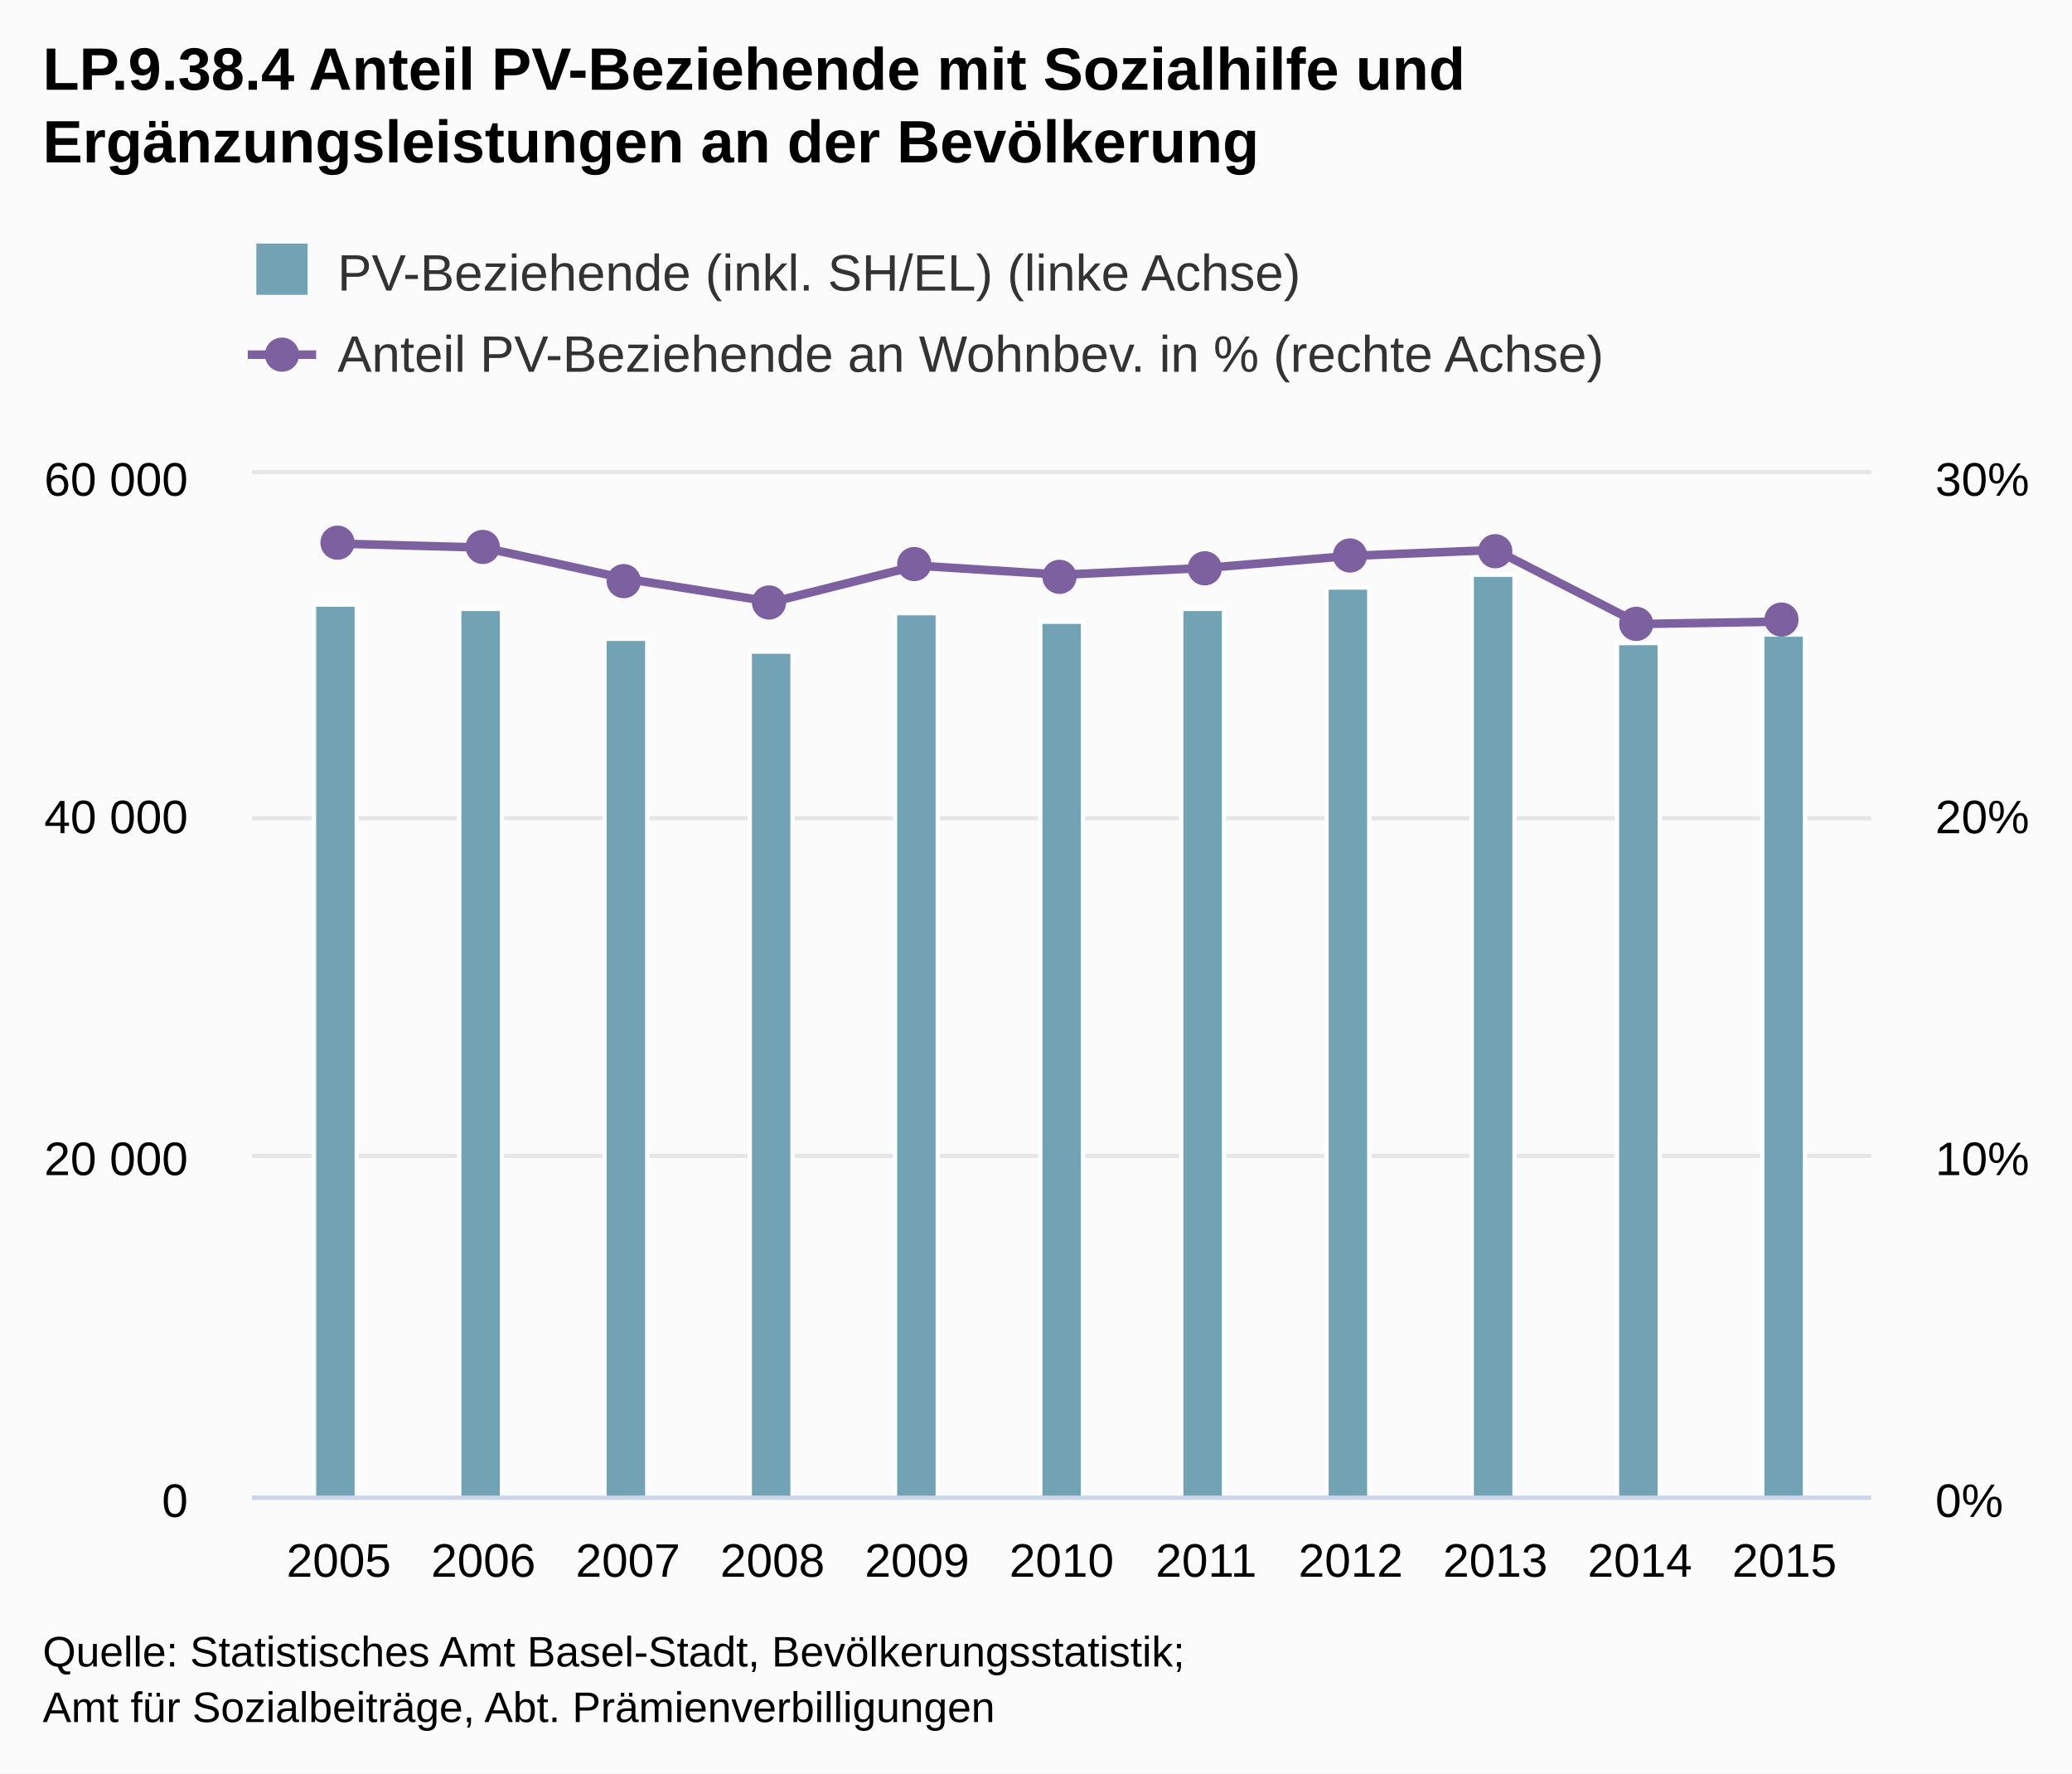
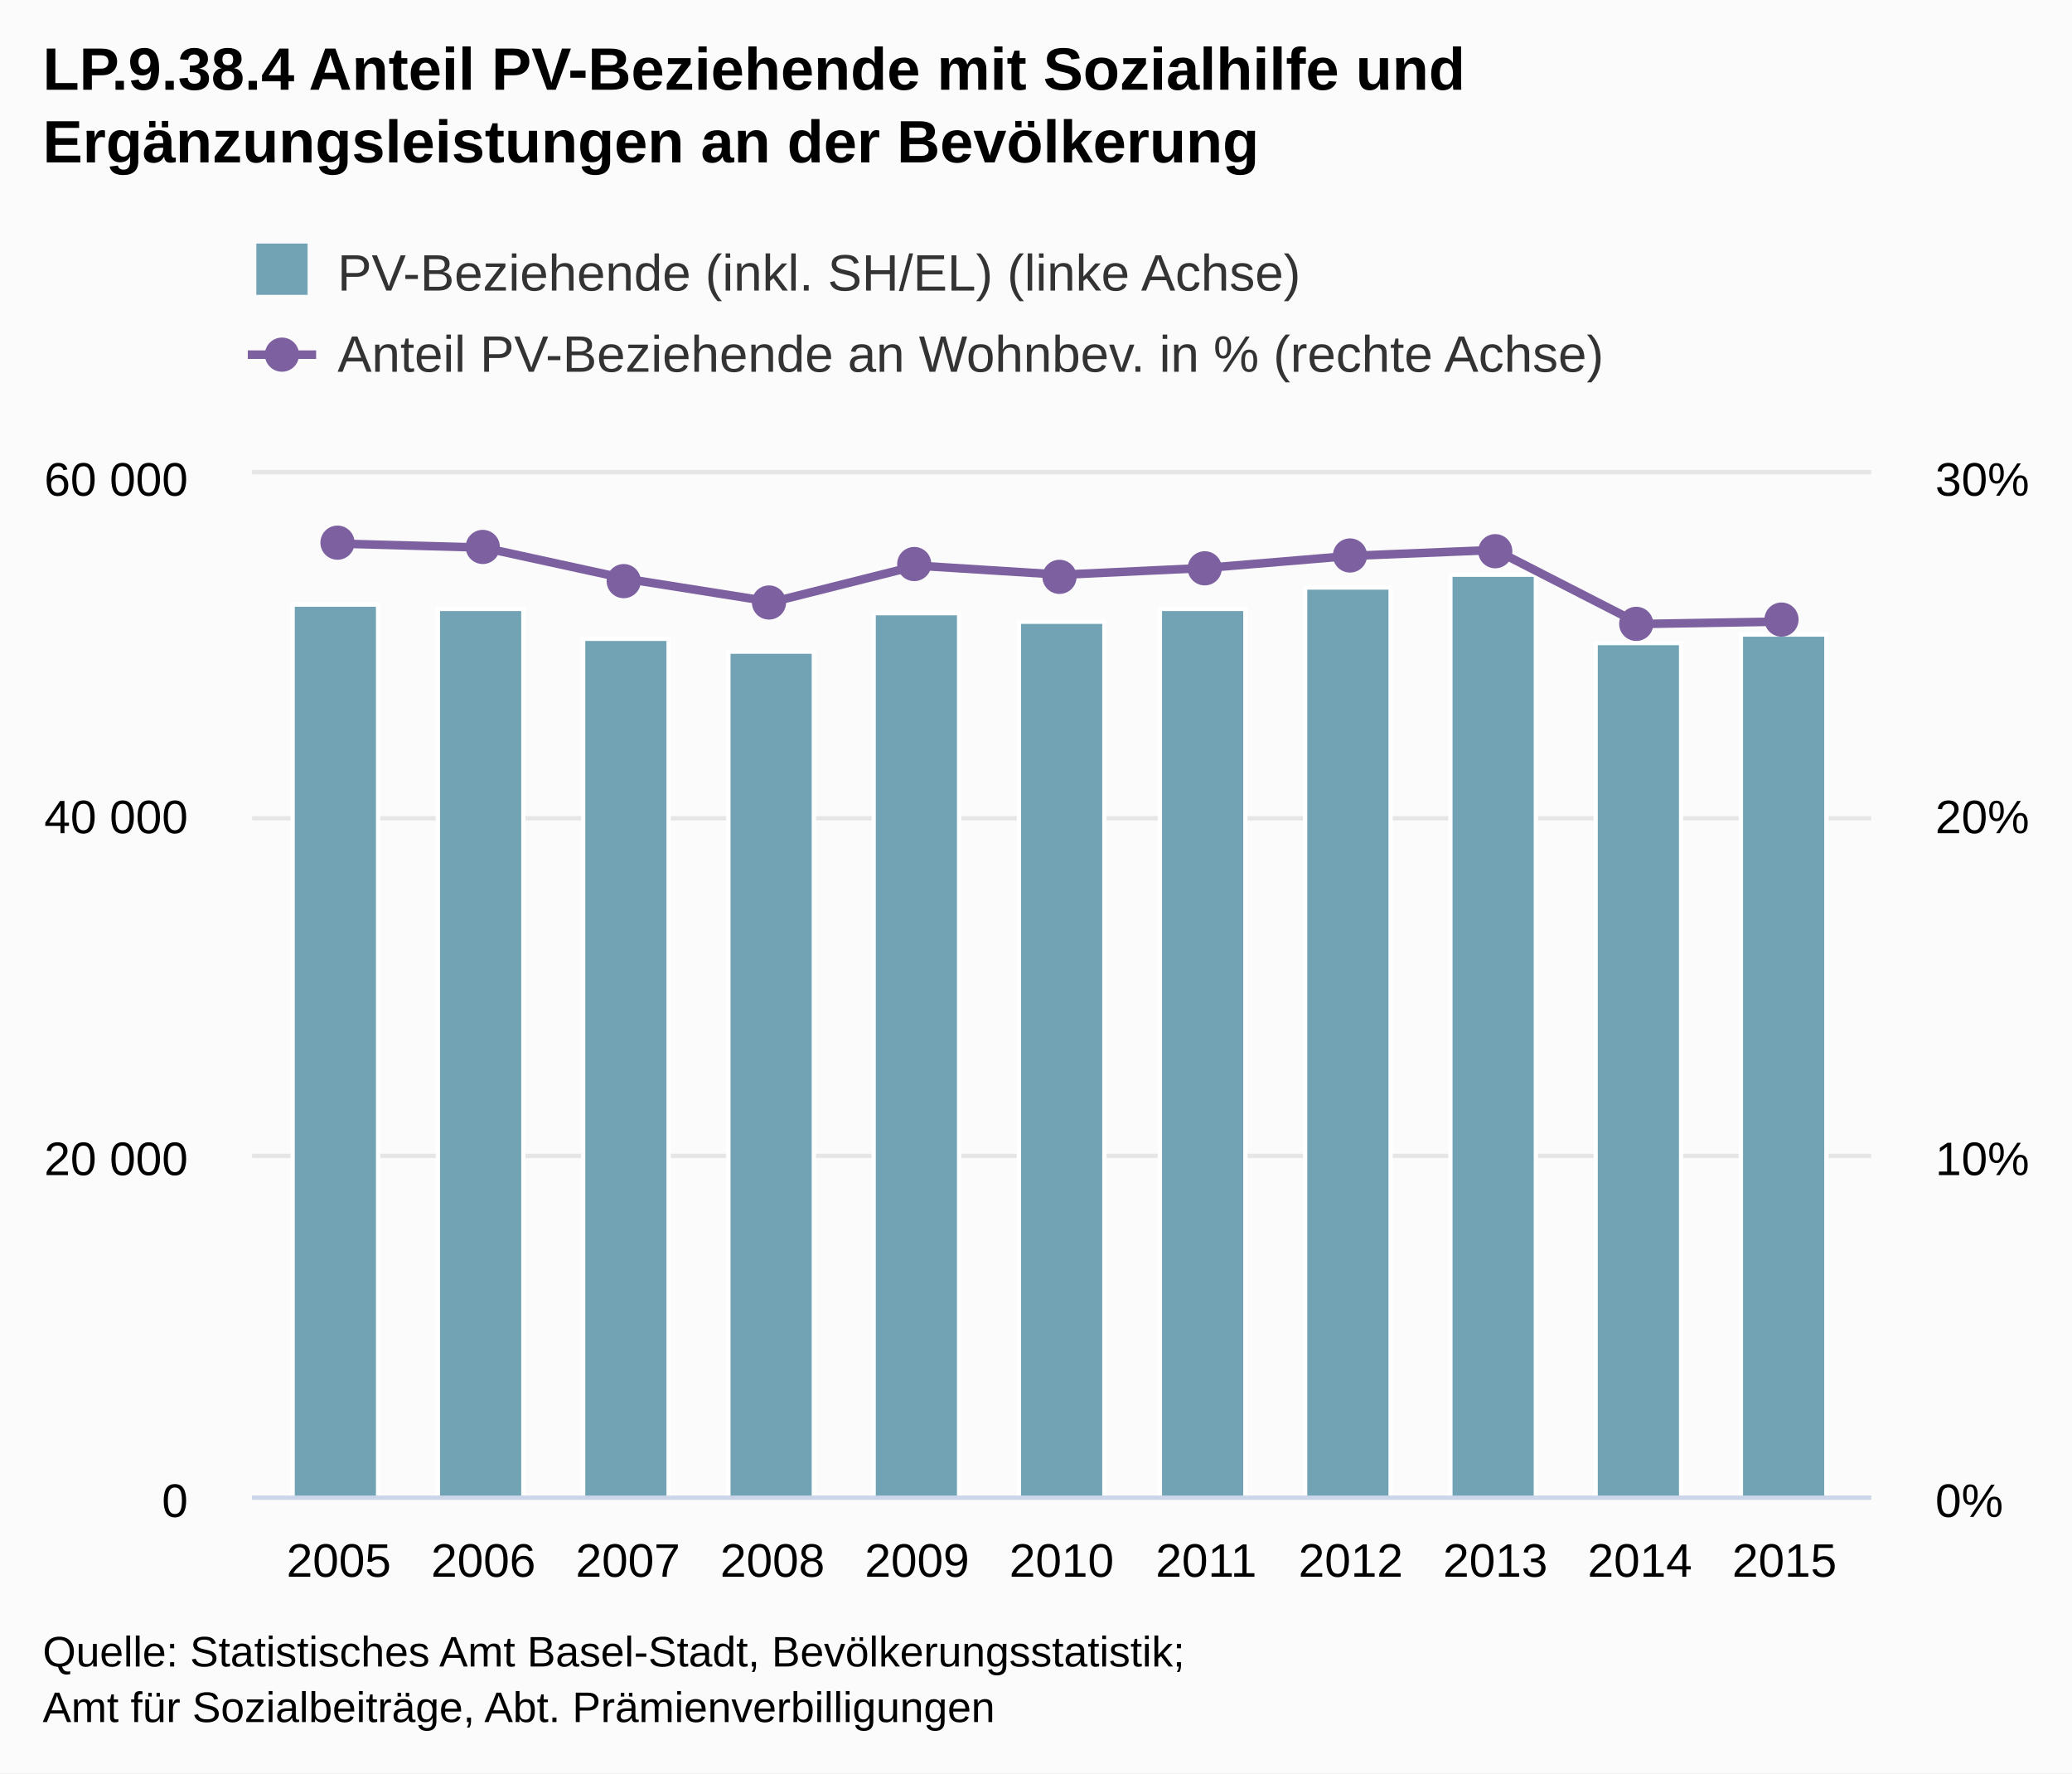
<svg xmlns="http://www.w3.org/2000/svg" class="highcharts-root" viewBox="0 0 485 415" font-family="Arial" font-size="12">
  <defs>
    <clipPath id="a">
      <path fill="none" d="M0 0h379v239H0z" />
    </clipPath>
  </defs>
  <rect fill="#fbfbfb" class="highcharts-background" width="485" height="415" rx="0" ry="0" />
  <path fill="none" class="highcharts-plot-background" d="M59 111h379v239H59z" />
  <g class="highcharts-grid highcharts-xaxis-grid">
    <path fill="none" class="highcharts-grid-line" d="M78.5 111v239m34-239v239m34-239v239m34-239v239m34-239v239m34-239v239m33-239v239m34-239v239m34-239v239m34-239v239m34-239v239" />
  </g>
  <g class="highcharts-grid highcharts-yaxis-grid">
    <path fill="none" stroke="#e6e6e6" class="highcharts-grid-line" d="M59 350.5h379m-379-80h379m-379-79h379m-379-81h379" />
  </g>
  <g class="highcharts-grid highcharts-yaxis-grid">
    <path fill="none" class="highcharts-grid-line" d="M59 350.5h379m-379-80h379m-379-79h379m-379-80h379" />
  </g>
  <path fill="none" class="highcharts-plot-border" d="M59 111h379v239H59z" />
  <g class="highcharts-axis highcharts-xaxis">
    <path fill="none" class="highcharts-axis-line" stroke="#ccd6eb" d="M59 350.5h379" />
  </g>
  <g class="highcharts-axis highcharts-yaxis">
    <path fill="none" class="highcharts-axis-line" d="M59 111v239" />
  </g>
  <g class="highcharts-axis highcharts-yaxis">
    <path fill="none" class="highcharts-axis-line" d="M438 111v239" />
  </g>
  <g class="highcharts-series-group">
    <g class="highcharts-series highcharts-series-0 highcharts-column-series highcharts-color-undefined highcharts-tracker" transform="translate(59 111)" clip-path="url(#a)">
-       <path fill="#71a3b5" class="highcharts-point" stroke="#fff" d="M14.5 30.5h10v209h-10zm34 1h10v208h-10zm34 7h10v201h-10zm34 3h10v198h-10zm34-9h10v207h-10zm34 2h10v205h-10zm33-3h10v208h-10zm34-5h10v213h-10zm34-3h10v216h-10zm34 16h10v200h-10zm34-2h10v202h-10z" />
+       <path fill="#71a3b5" class="highcharts-point" stroke="#fff" d="M9.5 30.5h20v209h-20zm34 1h20v208h-20zm34 7h20v201h-20zm34 3h20v198h-20zm34-9h20v207h-20zm34 2h20v205h-20zm33-3h20v208h-20zm34-5h20v213h-20zm34-3h20v216h-20zm34 16h20v200h-20zm34-2h20v202h-20z" />
    </g>
    <g class="highcharts-series highcharts-series-1 highcharts-line-series highcharts-color-undefined" transform="translate(59 111)" clip-path="url(#a)">
      <path fill="none" d="M20.304 16.22l33.839.93 33.84 7.373 33.838 5.354 33.84-8.504 33.839 2.129 33.84-1.595 33.839-2.821 33.839-1.382 33.84 17.327 33.838-.579" class="highcharts-graph" stroke="#7d60a0" stroke-width="2" stroke-linejoin="round" stroke-linecap="round" />
      <path fill="none" d="M10.304 16.22h10l33.839.93 33.84 7.373 33.838 5.354 33.84-8.504 33.839 2.129 33.84-1.595 33.839-2.821 33.839-1.382 33.84 17.327 33.838-.579h10" stroke-linejoin="round" stroke="rgba(192,192,192,0)" stroke-width="22" class="highcharts-tracker" />
    </g>
    <g class="highcharts-markers highcharts-series-1 highcharts-line-series highcharts-color-undefined highcharts-tracker">
      <path fill="#7d60a0" d="M83 127a4 4 0 1 1 0-.004zm34 1a4 4 0 1 1 0-.004zm33 8a4 4 0 1 1 0-.004zm34 5a4 4 0 1 1 0-.004zm34-9a4 4 0 1 1 0-.004zm34 3a4 4 0 1 1 0-.004zm34-2a4 4 0 1 1 0-.004zm34-3a4 4 0 1 1 0-.004zm34-1a4 4 0 1 1 0-.004zm33 17a4 4 0 1 1 0-.004zm34-1a4 4 0 1 1 0-.004z" class="highcharts-point" />
    </g>
  </g>
  <text x="10" class="highcharts-title" y="21" color="#000" font-size="14" font-weight="700">
    <tspan>LP.9.38.4 Anteil PV-Beziehende mit Sozialhilfe und</tspan>
    <tspan dy="17" x="10">Ergänzungsleistungen an der Bevölkerung</tspan>
  </text>
  <g class="highcharts-legend" transform="translate(50 50)">
    <rect fill="none" class="highcharts-legend-box" rx="0" ry="0" width="335" height="49" />
    <g class="highcharts-legend-item highcharts-column-series highcharts-color-undefined highcharts-series-0">
      <text x="21" y="15" color="#333" font-weight="400" cursor="pointer" fill="#333" transform="translate(8 3)">
        <tspan>PV-Beziehende (inkl. SH/EL) (linke Achse)</tspan>
      </text>
      <path fill="#71a3b5" class="highcharts-point" d="M10 7h12v12H10z" />
    </g>
    <g class="highcharts-legend-item highcharts-line-series highcharts-color-undefined highcharts-series-1">
      <path fill="none" d="M8 33h16" class="highcharts-graph" stroke="#7d60a0" stroke-width="2" />
      <path fill="#7d60a0" d="M20 33a4 4 0 1 1 0-.004z" class="highcharts-point" />
      <text x="21" y="15" color="#333" font-weight="400" cursor="pointer" fill="#333" transform="translate(8 22)">
        <tspan>Anteil PV-Beziehende an Wohnbev. in % (rechte Achse)</tspan>
      </text>
    </g>
  </g>
  <g class="highcharts-axis-labels highcharts-xaxis-labels" text-anchor="middle" color="#000" cursor="default" font-size="11">
    <text x="79.304" y="369">
            2005
        </text>
    <text x="113.143" y="369">
            2006
        </text>
    <text x="146.982" y="369">
            2007
        </text>
    <text x="180.821" y="369">
            2008
        </text>
    <text x="214.661" y="369">
            2009
        </text>
    <text x="248.5" y="369">
            2010
        </text>
    <text x="282.339" y="369">
            2011
        </text>
    <text x="316.179" y="369">
            2012
        </text>
    <text x="350.018" y="369">
            2013
        </text>
    <text x="383.857" y="369">
            2014
        </text>
    <text x="417.696" y="369">
            2015
        </text>
  </g>
  <g class="highcharts-axis-labels highcharts-yaxis-labels" text-anchor="end" color="#000" cursor="default" font-size="11">
    <text x="44" y="355">
      <tspan>0</tspan>
    </text>
    <text x="44" y="275">
      <tspan>20 000</tspan>
    </text>
    <text x="44" y="195">
      <tspan>40 000</tspan>
    </text>
    <text x="44" y="116">
      <tspan>60 000</tspan>
    </text>
  </g>
  <g class="highcharts-axis-labels highcharts-yaxis-labels" color="#000" cursor="default" font-size="11">
    <text x="453" y="355">
      <tspan>0%</tspan>
    </text>
    <text x="453" y="275">
      <tspan>10%</tspan>
    </text>
    <text x="453" y="195">
      <tspan>20%</tspan>
    </text>
    <text x="453" y="116">
      <tspan>30%</tspan>
    </text>
  </g>
  <text x="10" class="highcharts-credits" y="390" cursor="default" color="#000" font-size="10">
    <tspan>Quelle: Statistisches Amt Basel-Stadt, Bevölkerungsstatistik;</tspan>
    <tspan x="10" dy="13">Amt für Sozialbeiträge, Abt. Prämienverbilligungen</tspan>
  </text>
</svg>
